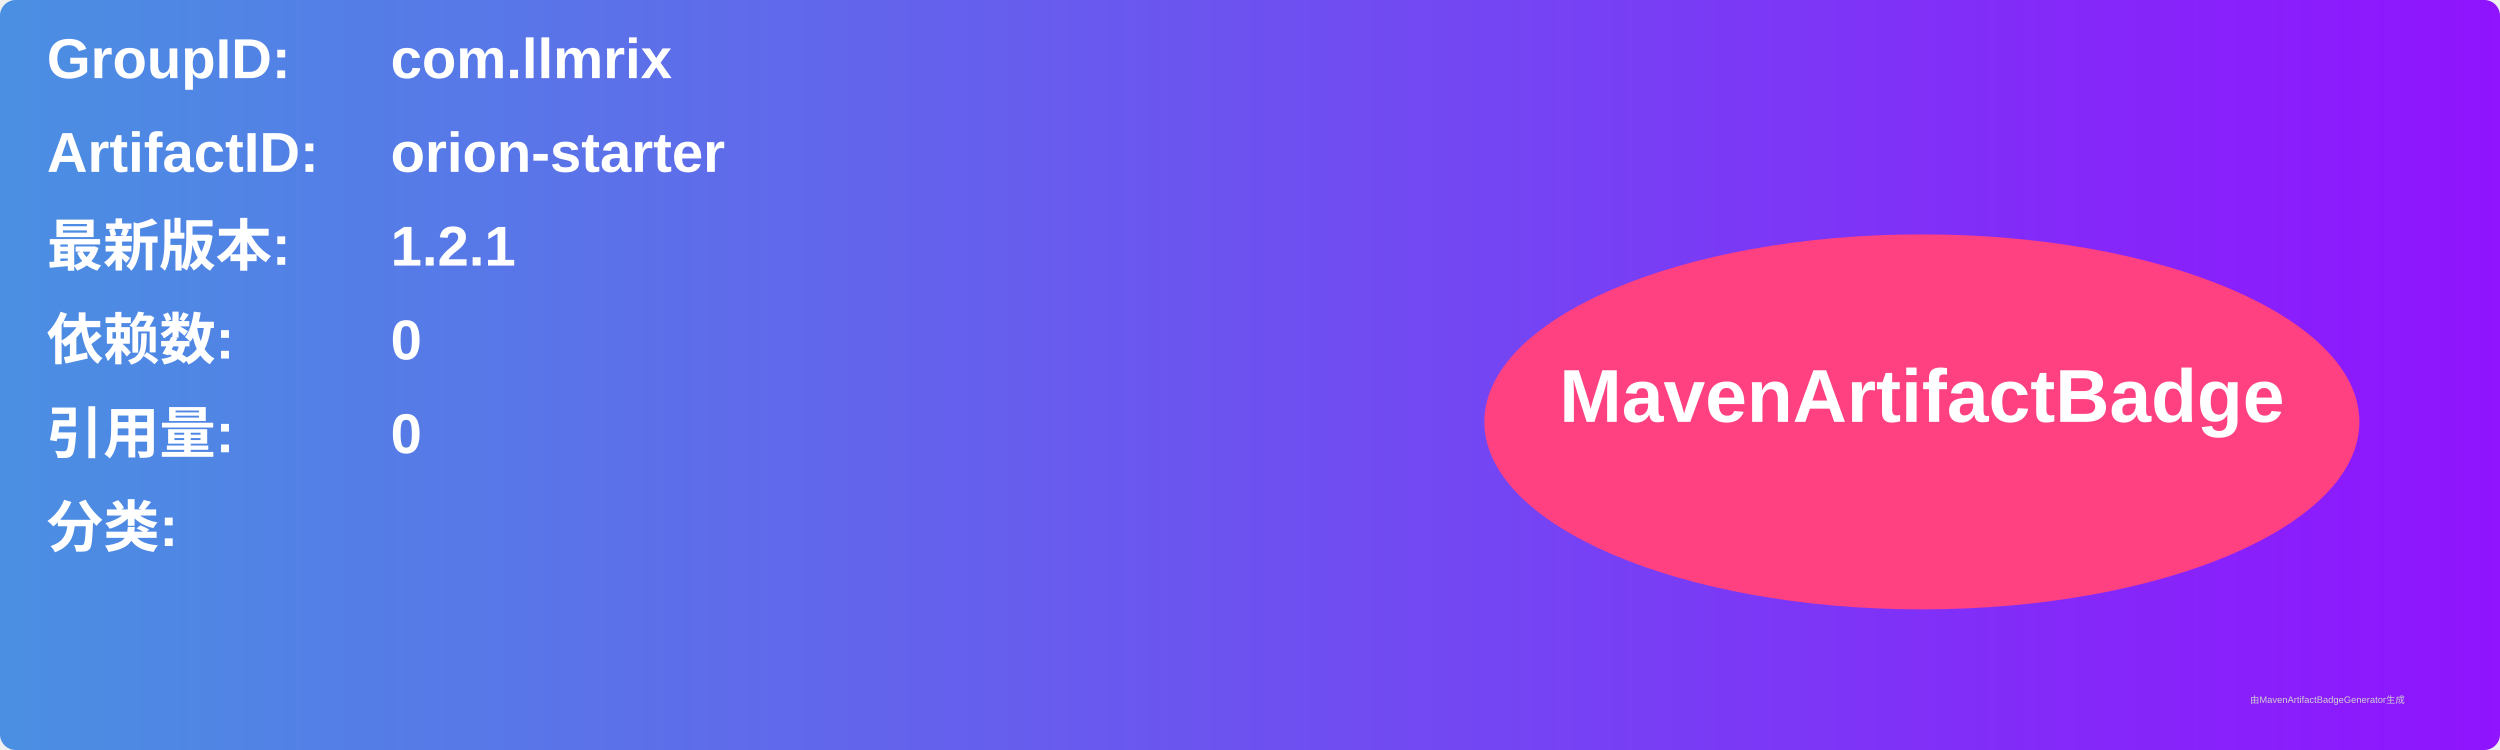
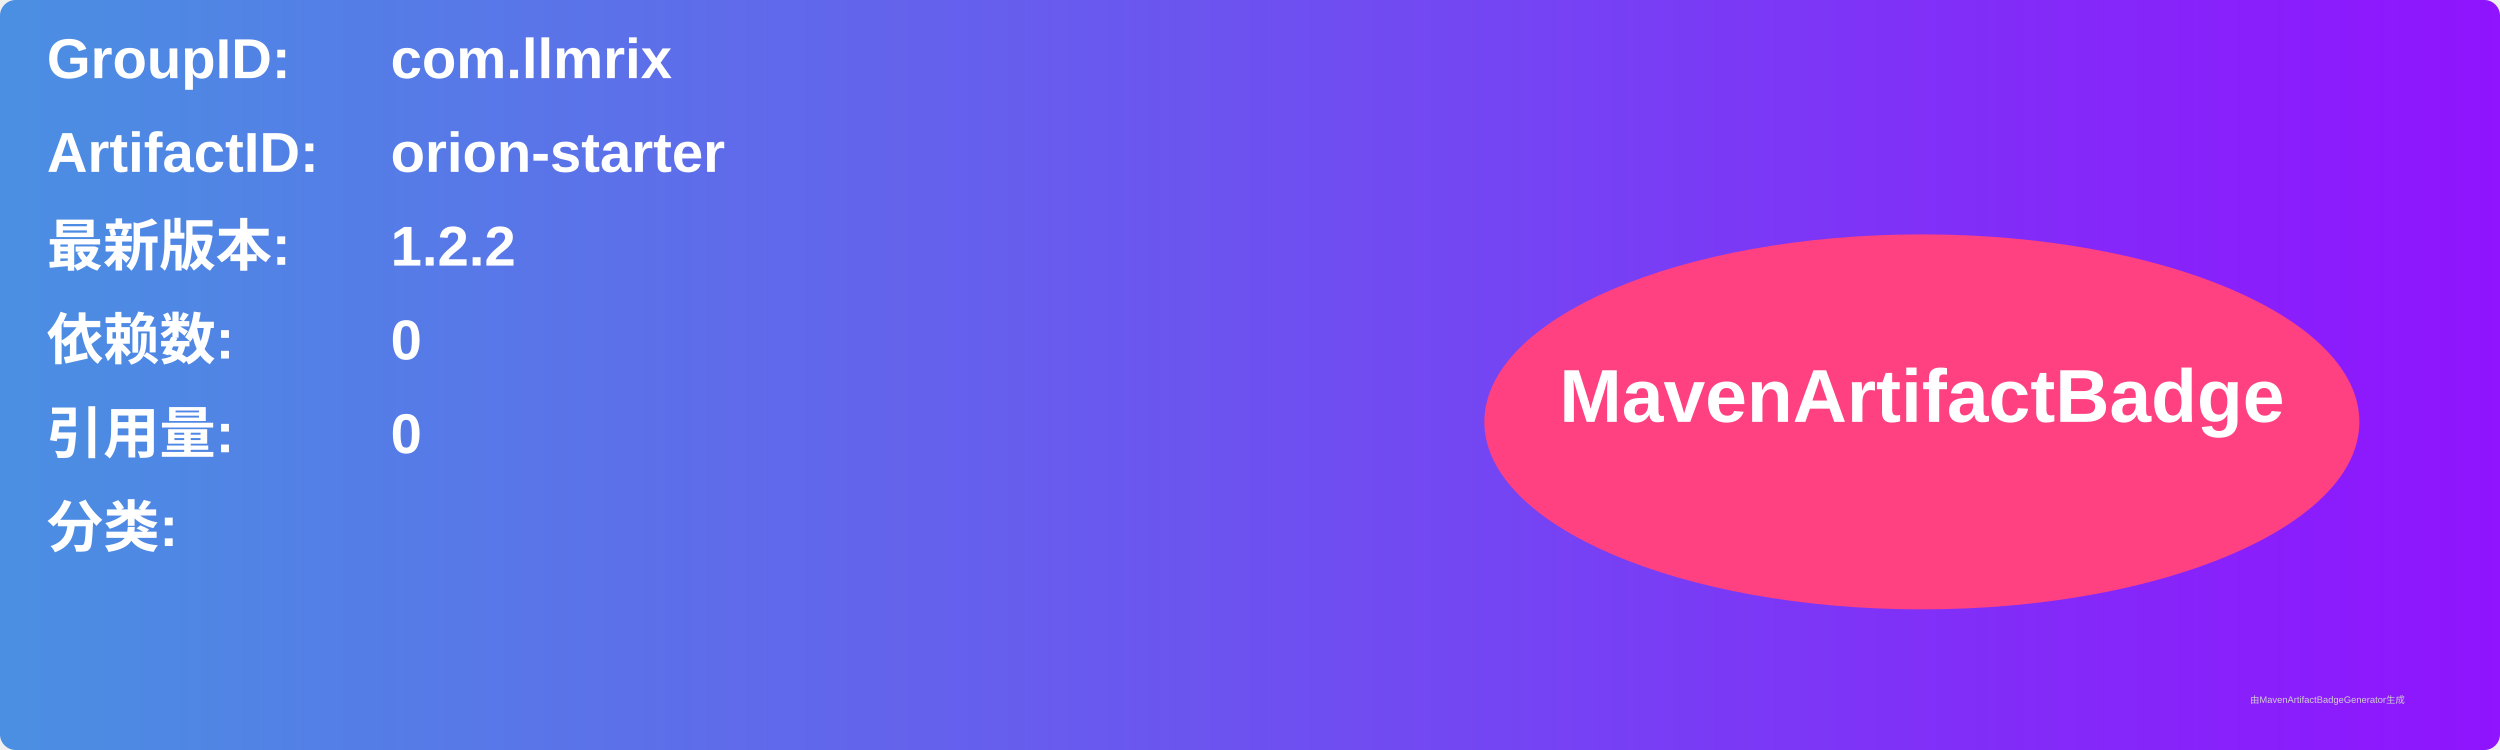
<svg xmlns="http://www.w3.org/2000/svg" width="800" height="240" viewBox="0 0 800 240">
  <linearGradient id="grad" x1="0%" y1="0%" x2="100%" y2="0%">
    <stop offset="0%" stop-color="#4a90e2" />
    <stop offset="100%" stop-color="#9013fe" />
  </linearGradient>
  <rect width="100%" height="100%" rx="5" ry="5" fill="url(#grad)" />
  <g transform="translate(15, 15)">
    <text x="0" y="10" font-family="Arial" font-size="18" fill="white" font-weight="bold" width="260">GroupID:</text>
    <text x="110" y="10" font-family="Arial" font-size="18" fill="white" font-weight="bold" width="460">com.llmrix</text>
    <text x="0" y="40" font-family="Arial" font-size="18" fill="white" font-weight="bold" width="260">ArtifactID:</text>
    <text x="110" y="40" font-family="Arial" font-size="18" fill="white" font-weight="bold" width="460">orion-starter</text>
    <text x="0" y="70" font-family="Arial" font-size="18" fill="white" font-weight="bold">最新版本:</text>
    <text x="110" y="70" font-family="Arial" font-size="18" fill="white" font-weight="bold">
-       <tspan font-weight="bold">1.2.1</tspan>
+       <tspan font-weight="bold">1.2.2</tspan>
    </text>
    <text x="0" y="100" font-family="Arial" font-size="18" fill="white" font-weight="bold">依赖数: </text>
    <text x="110" y="100" font-family="Arial" font-size="18" fill="white">
      <tspan font-weight="bold">0</tspan>
    </text>
    <text x="0" y="130" font-family="Arial" font-size="18" fill="white" font-weight="bold">引用量: </text>
    <text x="110" y="130" font-family="Arial" font-size="18" fill="white">
      <tspan font-weight="bold">0</tspan>
    </text>
    <text x="0" y="160" font-family="Arial" font-size="18" fill="white" font-weight="bold">分类:</text>
    <text x="10" y="190" font-family="Arial" font-size="10" fill="white">
      <tspan font-weight="bold" />
    </text>
    <ellipse cx="600" cy="120" rx="140" ry="60" fill="#ff4081" />
    <text x="600" y="120" text-anchor="middle" font-family="Arial" font-size="24" fill="white" font-weight="bold">MavenArtifactBadge</text>
  </g>
  <text x="720" y="225" font-family="Arial" font-size="3" fill="#d0d0d0">由MavenArtifactBadgeGenerator生成</text>
</svg>
